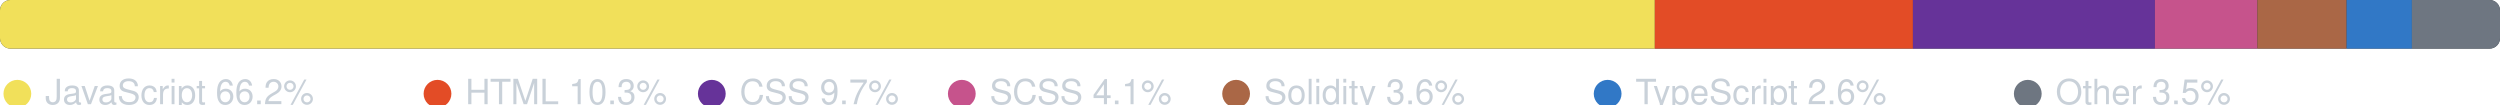
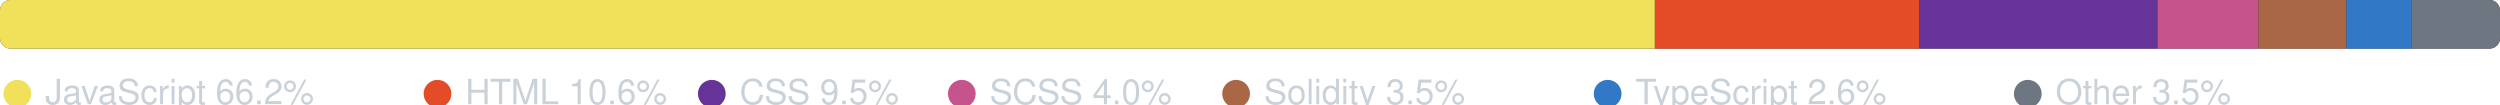
<svg xmlns="http://www.w3.org/2000/svg" width="720" height="30" viewBox="0 0 720 30" role="img" aria-label="Language breakdown">
  <clipPath id="r">
    <rect x="0" y="0" width="720" height="14" rx="3" />
  </clipPath>
  <rect x="0" y="0" width="720" height="14" rx="3" fill="#2d333b" />
  <g clip-path="url(#r)">
-     <rect x="0.00" y="0" width="476.59" height="14" fill="#f1e05a" />
-     <rect x="476.59" y="0" width="74.33" height="14" fill="#e34c26" />
-     <rect x="550.92" y="0" width="69.70" height="14" fill="#663399" />
-     <rect x="620.62" y="0" width="29.51" height="14" fill="#c6538c" />
-     <rect x="650.13" y="0" width="25.70" height="14" fill="#AA6746" />
-     <rect x="675.83" y="0" width="18.80" height="14" fill="#3178c6" />
-     <rect x="694.63" y="0" width="25.37" height="14" fill="#6e7681" />
+     <rect x="0.00" y="0" width="476.60" height="14" fill="#f1e05a" />
+     <rect x="476.60" y="0" width="76.14" height="14" fill="#e34c26" />
+     <rect x="552.74" y="0" width="68.65" height="14" fill="#663399" />
+     <rect x="621.39" y="0" width="29.06" height="14" fill="#c6538c" />
+     <rect x="650.45" y="0" width="25.35" height="14" fill="#AA6746" />
+     <rect x="675.80" y="0" width="18.77" height="14" fill="#3178c6" />
+     <rect x="694.57" y="0" width="25.43" height="14" fill="#6e7681" />
  </g>
  <circle cx="5" cy="27" r="4" fill="#f1e05a" />
  <text x="13" y="30" fill="#c9d1d9" font-family="-apple-system,BlinkMacSystemFont,Segoe UI,Helvetica,Arial,sans-serif" font-size="10">JavaScript 66.2%</text>
  <circle cx="126" cy="27" r="4" fill="#e34c26" />
-   <text x="134" y="30" fill="#c9d1d9" font-family="-apple-system,BlinkMacSystemFont,Segoe UI,Helvetica,Arial,sans-serif" font-size="10">HTML 10.3%</text>
+   <text x="134" y="30" fill="#c9d1d9" font-family="-apple-system,BlinkMacSystemFont,Segoe UI,Helvetica,Arial,sans-serif" font-size="10">HTML 10.6%</text>
  <circle cx="205" cy="27" r="4" fill="#663399" />
-   <text x="213" y="30" fill="#c9d1d9" font-family="-apple-system,BlinkMacSystemFont,Segoe UI,Helvetica,Arial,sans-serif" font-size="10">CSS 9.7%</text>
+   <text x="213" y="30" fill="#c9d1d9" font-family="-apple-system,BlinkMacSystemFont,Segoe UI,Helvetica,Arial,sans-serif" font-size="10">CSS 9.5%</text>
  <circle cx="277" cy="27" r="4" fill="#c6538c" />
-   <text x="285" y="30" fill="#c9d1d9" font-family="-apple-system,BlinkMacSystemFont,Segoe UI,Helvetica,Arial,sans-serif" font-size="10">SCSS 4.1%</text>
+   <text x="285" y="30" fill="#c9d1d9" font-family="-apple-system,BlinkMacSystemFont,Segoe UI,Helvetica,Arial,sans-serif" font-size="10">SCSS 4.0%</text>
  <circle cx="356" cy="27" r="4" fill="#AA6746" />
-   <text x="364" y="30" fill="#c9d1d9" font-family="-apple-system,BlinkMacSystemFont,Segoe UI,Helvetica,Arial,sans-serif" font-size="10">Solidity 3.6%</text>
+   <text x="364" y="30" fill="#c9d1d9" font-family="-apple-system,BlinkMacSystemFont,Segoe UI,Helvetica,Arial,sans-serif" font-size="10">Solidity 3.5%</text>
  <circle cx="463" cy="27" r="4" fill="#3178c6" />
  <text x="471" y="30" fill="#c9d1d9" font-family="-apple-system,BlinkMacSystemFont,Segoe UI,Helvetica,Arial,sans-serif" font-size="10">TypeScript 2.6%</text>
  <circle cx="584" cy="27" r="4" fill="#6e7681" />
  <text x="592" y="30" fill="#c9d1d9" font-family="-apple-system,BlinkMacSystemFont,Segoe UI,Helvetica,Arial,sans-serif" font-size="10">Other 3.5%</text>
</svg>
